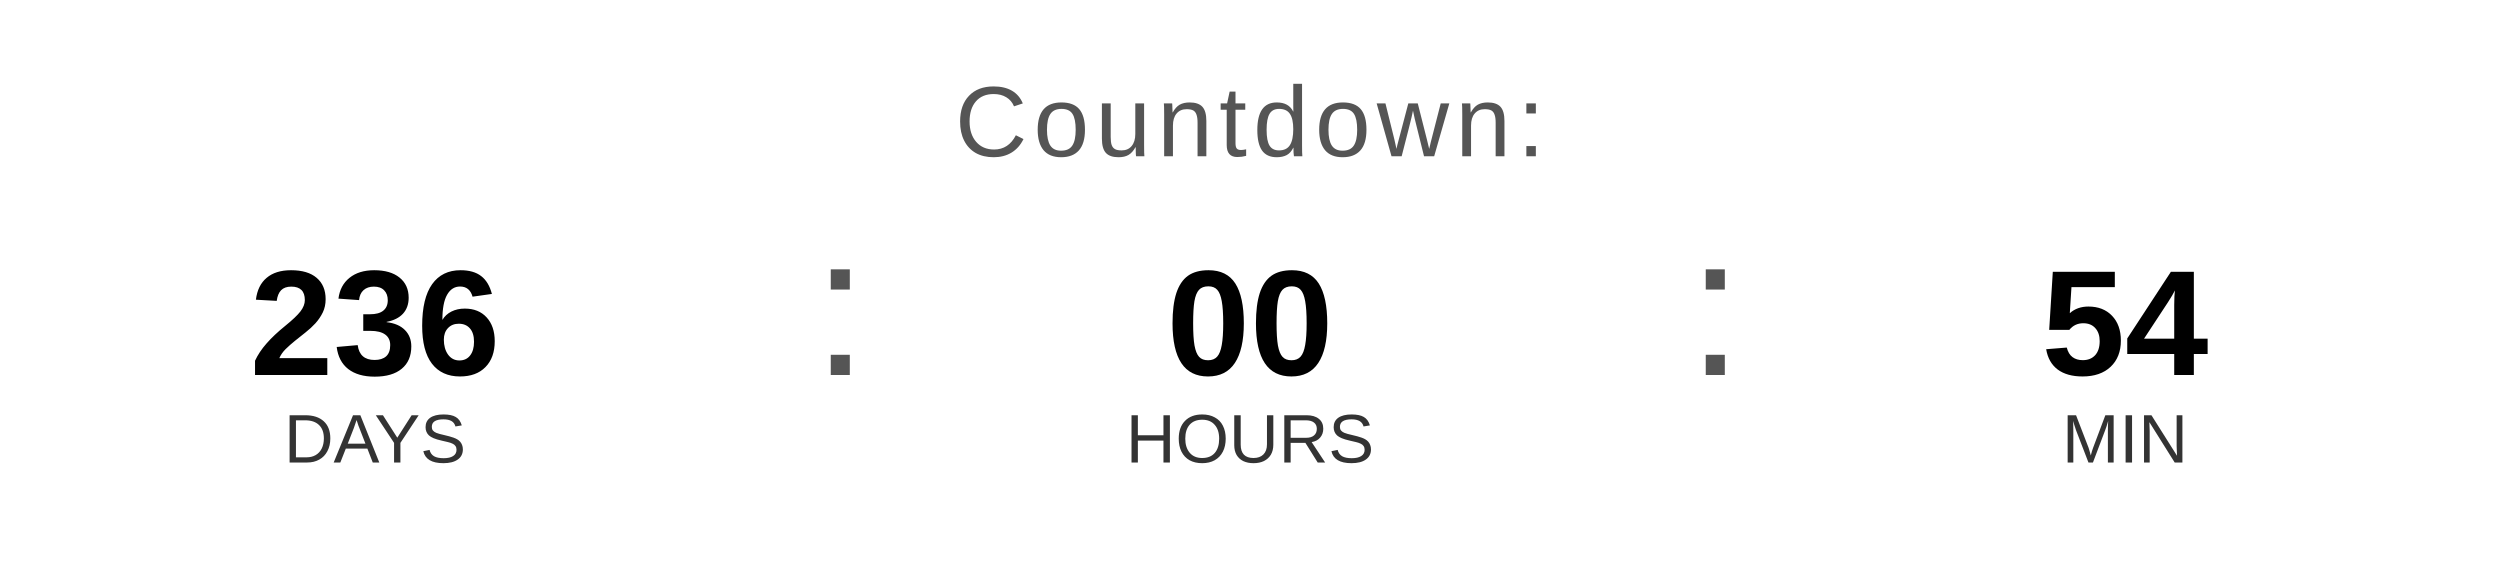
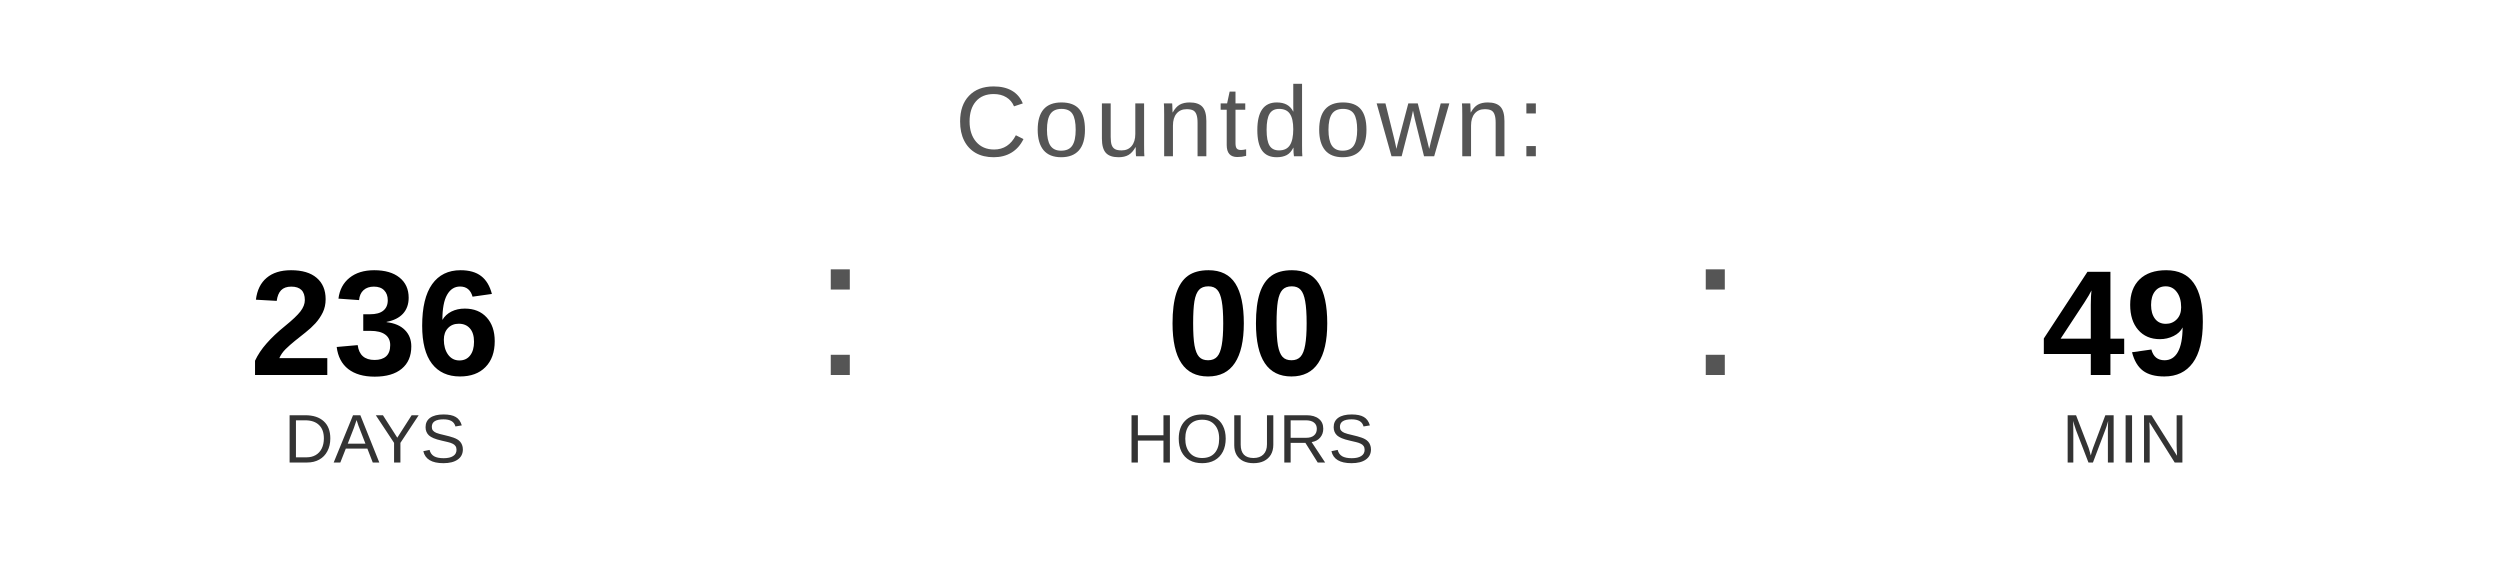
<svg xmlns="http://www.w3.org/2000/svg" width="400" height="90" viewBox="0 0 400 90">
  <text x="200" y="25" font-family="Arial, Helvetica, sans-serif" font-size="16" fill="#555555" text-anchor="middle" letter-spacing="1">
    Countdown:
  </text>
  <text x="60" y="60" font-family="Arial, Helvetica, sans-serif" font-size="24" font-weight="bold" fill="#000000" text-anchor="middle">236</text>
  <text x="60" y="74" font-family="Arial, Helvetica, sans-serif" font-size="11" fill="#333333" text-anchor="middle">DAYS</text>
  <text x="130" y="60" font-family="Arial, sans-serif" font-size="32" fill="#555555">:</text>
  <text x="200" y="60" font-family="Arial, Helvetica, sans-serif" font-size="24" font-weight="bold" fill="#000000" text-anchor="middle">00</text>
  <text x="200" y="74" font-family="Arial, Helvetica, sans-serif" font-size="11" fill="#333333" text-anchor="middle">HOURS</text>
  <text x="270" y="60" font-family="Arial, sans-serif" font-size="32" fill="#555555">:</text>
-   <text x="340" y="60" font-family="Arial, Helvetica, sans-serif" font-size="24" font-weight="bold" fill="#000000" text-anchor="middle">54</text>
+   <text x="340" y="60" font-family="Arial, Helvetica, sans-serif" font-size="24" font-weight="bold" fill="#000000" text-anchor="middle">49</text>
  <text x="340" y="74" font-family="Arial, Helvetica, sans-serif" font-size="11" fill="#333333" text-anchor="middle">MIN</text>
</svg>
